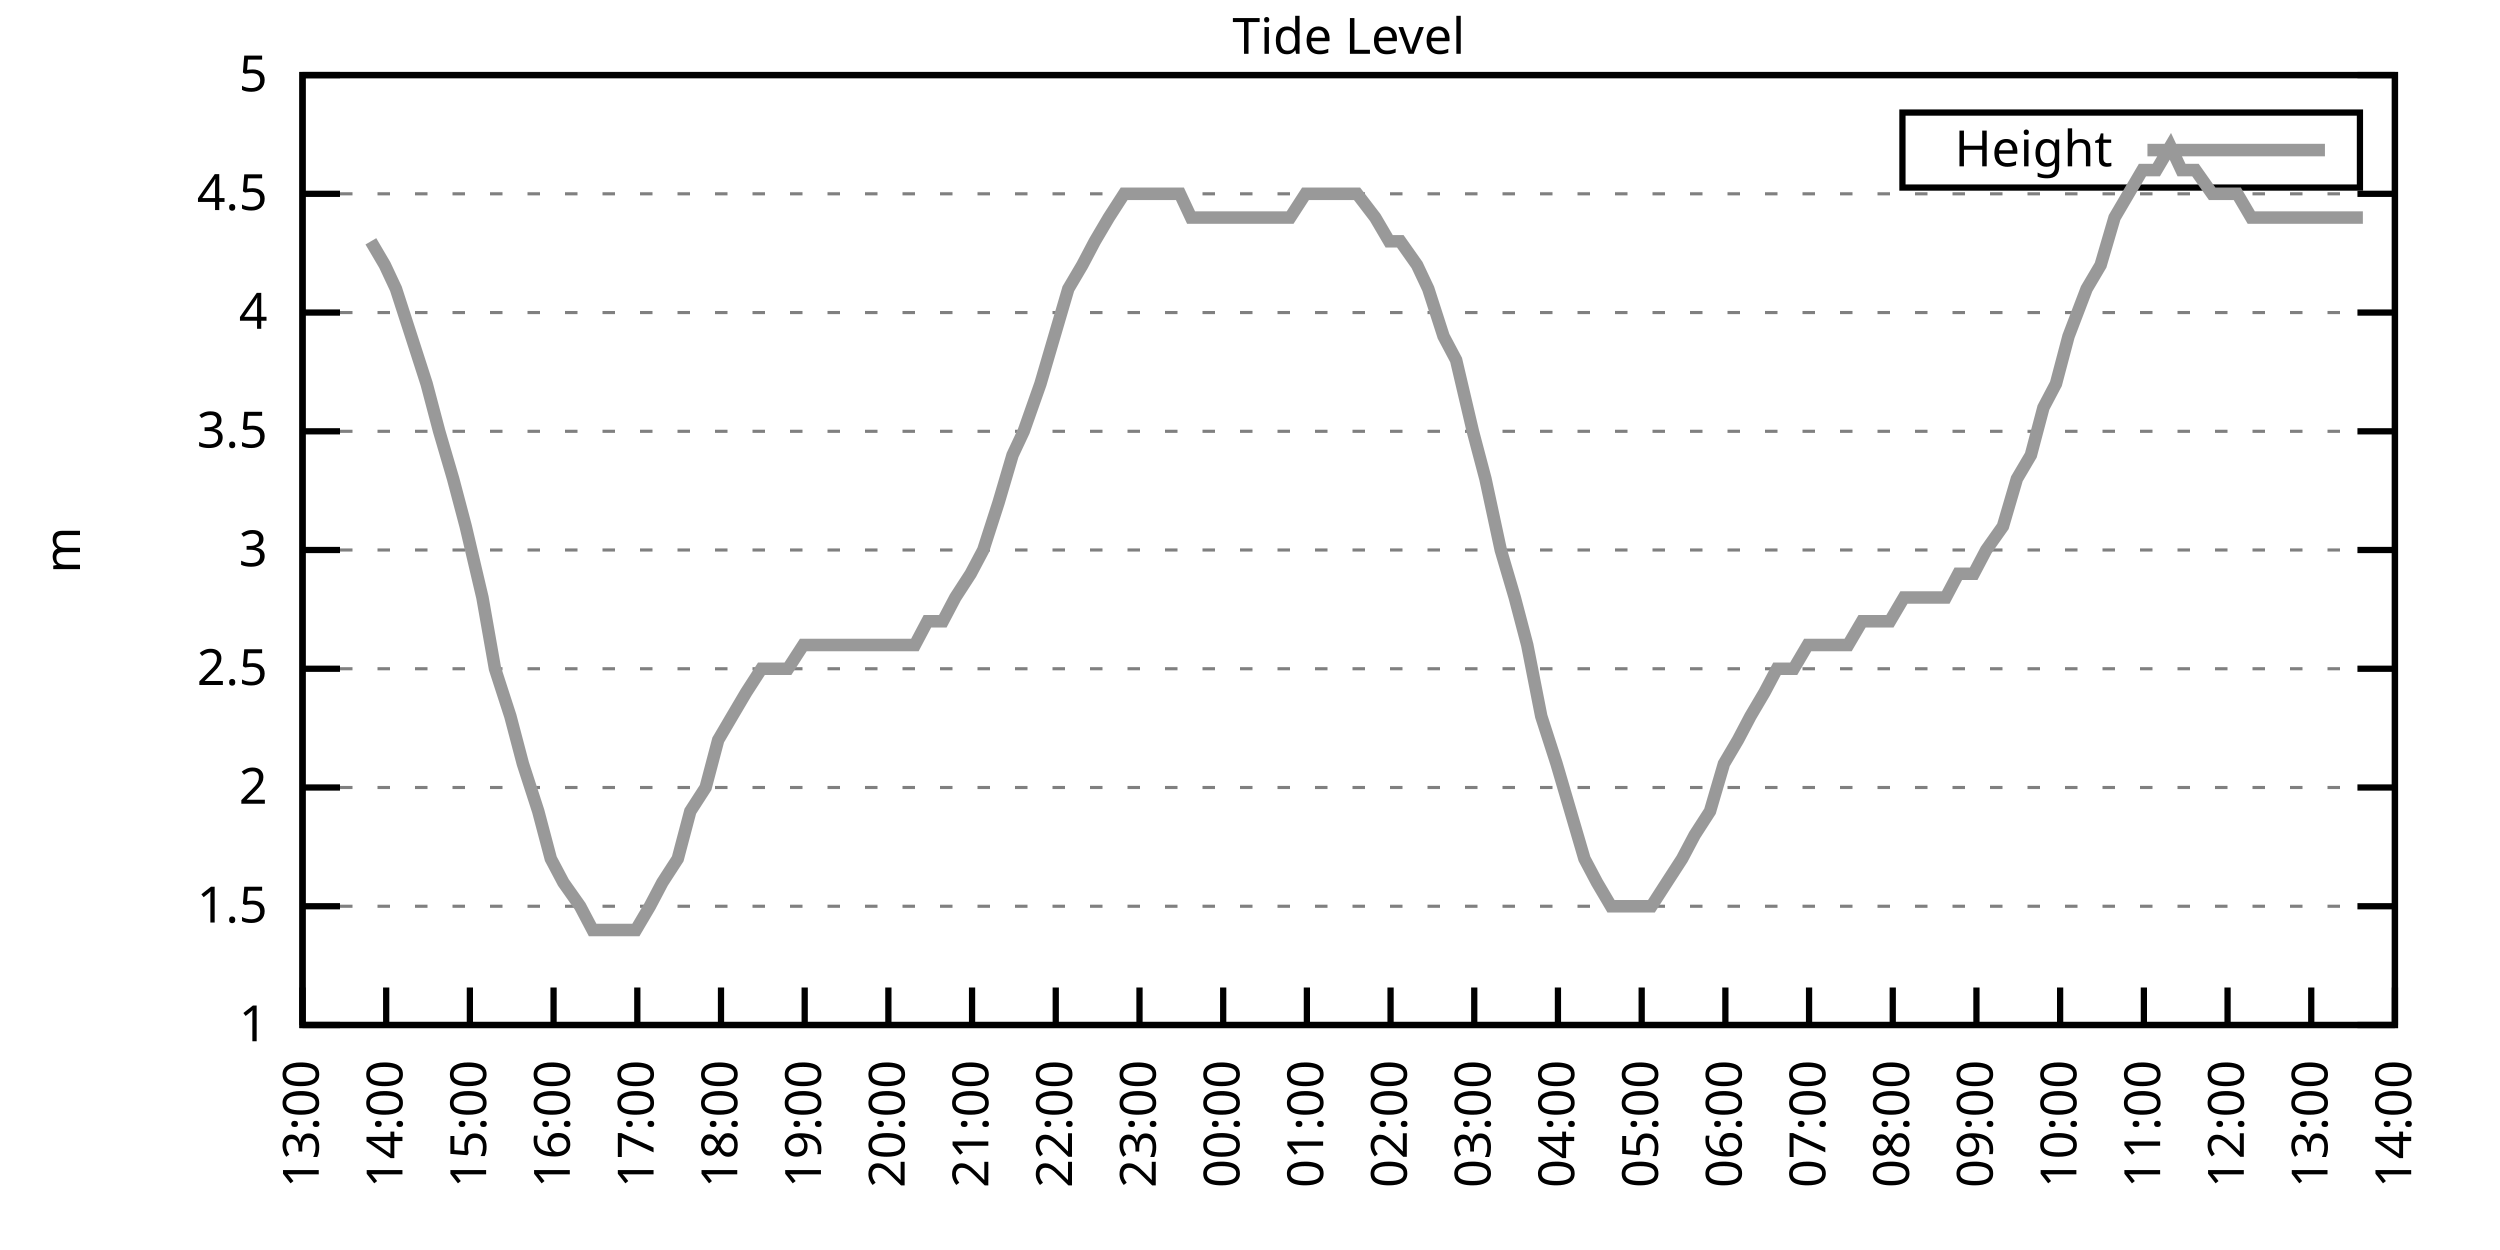
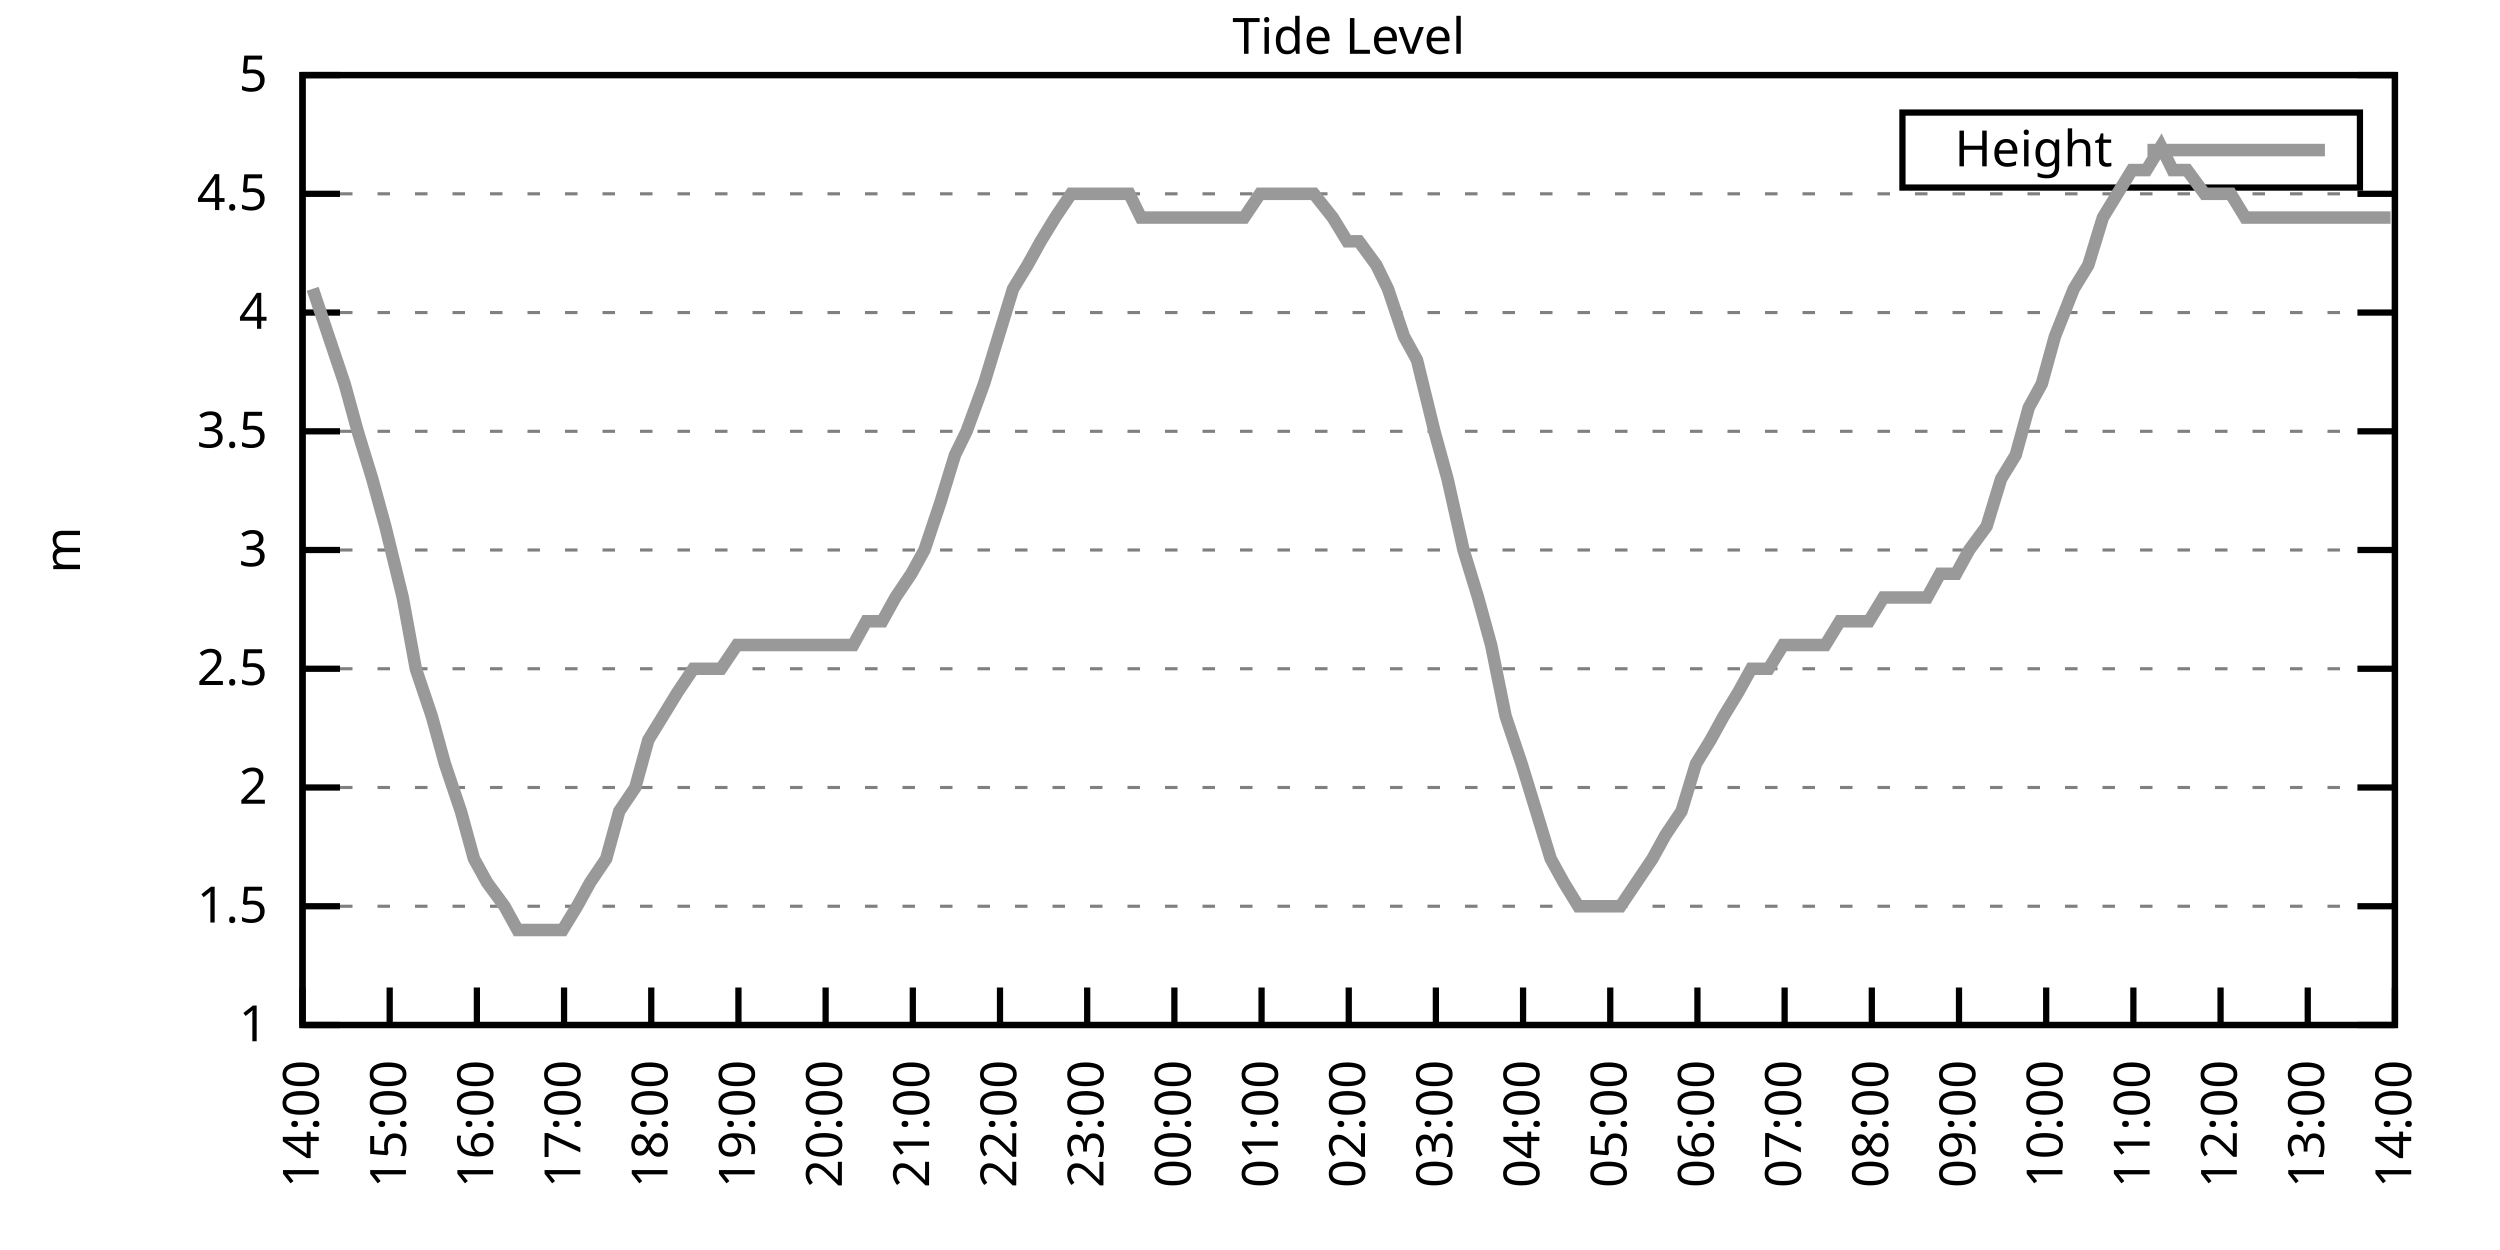
<svg xmlns="http://www.w3.org/2000/svg" xmlns:xlink="http://www.w3.org/1999/xlink" width="400" height="200" viewBox="0 0 400 200">
  <g id="gnuplot_canvas">
    <rect x="0" y="0" width="400" height="200" fill="none" />
    <defs>
      <circle id="gpDot" r="0.5" stroke-width="0.5" stroke="currentColor" />
      <path id="gpPt0" stroke-width="0.333" stroke="currentColor" d="M-1,0 h2 M0,-1 v2" />
      <path id="gpPt1" stroke-width="0.333" stroke="currentColor" d="M-1,-1 L1,1 M1,-1 L-1,1" />
      <path id="gpPt2" stroke-width="0.333" stroke="currentColor" d="M-1,0 L1,0 M0,-1 L0,1 M-1,-1 L1,1 M-1,1 L1,-1" />
      <rect id="gpPt3" stroke-width="0.333" stroke="currentColor" x="-1" y="-1" width="2" height="2" />
      <rect id="gpPt4" stroke-width="0.333" stroke="currentColor" fill="currentColor" x="-1" y="-1" width="2" height="2" />
      <circle id="gpPt5" stroke-width="0.333" stroke="currentColor" cx="0" cy="0" r="1" />
      <use xlink:href="#gpPt5" id="gpPt6" fill="currentColor" stroke="none" />
      <path id="gpPt7" stroke-width="0.333" stroke="currentColor" d="M0,-1.33 L-1.33,0.67 L1.33,0.67 z" />
      <use xlink:href="#gpPt7" id="gpPt8" fill="currentColor" stroke="none" />
      <use xlink:href="#gpPt7" id="gpPt9" stroke="currentColor" transform="rotate(180)" />
      <use xlink:href="#gpPt9" id="gpPt10" fill="currentColor" stroke="none" />
      <use xlink:href="#gpPt3" id="gpPt11" stroke="currentColor" transform="rotate(45)" />
      <use xlink:href="#gpPt11" id="gpPt12" fill="currentColor" stroke="none" />
      <path id="gpPt13" stroke-width="0.333" stroke="currentColor" d="M0,1.330 L1.265,0.411 L0.782,-1.067 L-0.782,-1.076 L-1.265,0.411 z" />
      <use xlink:href="#gpPt13" id="gpPt14" fill="currentColor" stroke="none" />
      <filter id="textbox" filterUnits="objectBoundingBox" x="0" y="0" height="1" width="1">
        <feFlood flood-color="white" flood-opacity="1" result="bgnd" />
        <feComposite in="SourceGraphic" in2="bgnd" operator="atop" />
      </filter>
      <filter id="greybox" filterUnits="objectBoundingBox" x="0" y="0" height="1" width="1">
        <feFlood flood-color="lightgrey" flood-opacity="1" result="grey" />
        <feComposite in="SourceGraphic" in2="grey" operator="atop" />
      </filter>
    </defs>
    <g fill="none" color="white" stroke="currentColor" stroke-width="1.00" stroke-linecap="butt" stroke-linejoin="miter">
</g>
    <g fill="none" color="black" stroke="currentColor" stroke-width="1.00" stroke-linecap="butt" stroke-linejoin="miter">
      <g stroke="none" shape-rendering="crispEdges">
        <polygon fill="rgb(255, 255, 255)" points="48.40,164.00 383.18,164.00 383.18,12.02 48.40,12.02 " />
      </g>
    </g>
    <g fill="none" color="black" stroke="currentColor" stroke-width="1.00" stroke-linecap="butt" stroke-linejoin="miter">
</g>
    <g fill="none" color="black" stroke="black" stroke-width="0.50" stroke-linecap="butt" stroke-linejoin="miter">
</g>
    <g fill="none" color="gray" stroke="currentColor" stroke-width="0.50" stroke-linecap="butt" stroke-linejoin="miter">
      <path stroke="gray" stroke-dasharray="2,4" class="gridline" d="M48.40,164.00 L383.19,164.00  " />
    </g>
    <g fill="none" color="gray" stroke="gray" stroke-width="1.00" stroke-linecap="butt" stroke-linejoin="miter">
</g>
    <g fill="none" color="black" stroke="currentColor" stroke-width="1.00" stroke-linecap="butt" stroke-linejoin="miter">
      <path stroke="black" d="M48.40,164.00 L54.40,164.00 M383.19,164.00 L377.19,164.00  " />
      <g transform="translate(42.80,166.60)" stroke="none" fill="black" font-family="Sans" font-size="8.00" text-anchor="end">
        <text>
          <tspan font-family="Sans"> 1</tspan>
        </text>
      </g>
    </g>
    <g fill="none" color="black" stroke="currentColor" stroke-width="1.00" stroke-linecap="butt" stroke-linejoin="miter">
</g>
    <g fill="none" color="black" stroke="black" stroke-width="0.50" stroke-linecap="butt" stroke-linejoin="miter">
</g>
    <g fill="none" color="gray" stroke="currentColor" stroke-width="0.50" stroke-linecap="butt" stroke-linejoin="miter">
      <path stroke="gray" stroke-dasharray="2,4" class="gridline" d="M48.40,145.00 L383.19,145.00  " />
    </g>
    <g fill="none" color="gray" stroke="gray" stroke-width="1.00" stroke-linecap="butt" stroke-linejoin="miter">
</g>
    <g fill="none" color="black" stroke="currentColor" stroke-width="1.00" stroke-linecap="butt" stroke-linejoin="miter">
      <path stroke="black" d="M48.40,145.00 L54.40,145.00 M383.19,145.00 L377.19,145.00  " />
      <g transform="translate(42.80,147.60)" stroke="none" fill="black" font-family="Sans" font-size="8.00" text-anchor="end">
        <text>
          <tspan font-family="Sans"> 1.5</tspan>
        </text>
      </g>
    </g>
    <g fill="none" color="black" stroke="currentColor" stroke-width="1.00" stroke-linecap="butt" stroke-linejoin="miter">
</g>
    <g fill="none" color="black" stroke="black" stroke-width="0.50" stroke-linecap="butt" stroke-linejoin="miter">
</g>
    <g fill="none" color="gray" stroke="currentColor" stroke-width="0.50" stroke-linecap="butt" stroke-linejoin="miter">
      <path stroke="gray" stroke-dasharray="2,4" class="gridline" d="M48.40,126.00 L383.19,126.00  " />
    </g>
    <g fill="none" color="gray" stroke="gray" stroke-width="1.00" stroke-linecap="butt" stroke-linejoin="miter">
</g>
    <g fill="none" color="black" stroke="currentColor" stroke-width="1.00" stroke-linecap="butt" stroke-linejoin="miter">
      <path stroke="black" d="M48.40,126.00 L54.40,126.00 M383.19,126.00 L377.19,126.00  " />
      <g transform="translate(42.80,128.60)" stroke="none" fill="black" font-family="Sans" font-size="8.00" text-anchor="end">
        <text>
          <tspan font-family="Sans"> 2</tspan>
        </text>
      </g>
    </g>
    <g fill="none" color="black" stroke="currentColor" stroke-width="1.00" stroke-linecap="butt" stroke-linejoin="miter">
</g>
    <g fill="none" color="black" stroke="black" stroke-width="0.50" stroke-linecap="butt" stroke-linejoin="miter">
</g>
    <g fill="none" color="gray" stroke="currentColor" stroke-width="0.50" stroke-linecap="butt" stroke-linejoin="miter">
      <path stroke="gray" stroke-dasharray="2,4" class="gridline" d="M48.40,107.00 L383.19,107.00  " />
    </g>
    <g fill="none" color="gray" stroke="gray" stroke-width="1.00" stroke-linecap="butt" stroke-linejoin="miter">
</g>
    <g fill="none" color="black" stroke="currentColor" stroke-width="1.00" stroke-linecap="butt" stroke-linejoin="miter">
      <path stroke="black" d="M48.40,107.00 L54.40,107.00 M383.19,107.00 L377.19,107.00  " />
      <g transform="translate(42.80,109.60)" stroke="none" fill="black" font-family="Sans" font-size="8.00" text-anchor="end">
        <text>
          <tspan font-family="Sans"> 2.5</tspan>
        </text>
      </g>
    </g>
    <g fill="none" color="black" stroke="currentColor" stroke-width="1.00" stroke-linecap="butt" stroke-linejoin="miter">
</g>
    <g fill="none" color="black" stroke="black" stroke-width="0.50" stroke-linecap="butt" stroke-linejoin="miter">
</g>
    <g fill="none" color="gray" stroke="currentColor" stroke-width="0.50" stroke-linecap="butt" stroke-linejoin="miter">
      <path stroke="gray" stroke-dasharray="2,4" class="gridline" d="M48.40,88.00 L383.19,88.00  " />
    </g>
    <g fill="none" color="gray" stroke="gray" stroke-width="1.00" stroke-linecap="butt" stroke-linejoin="miter">
</g>
    <g fill="none" color="black" stroke="currentColor" stroke-width="1.00" stroke-linecap="butt" stroke-linejoin="miter">
      <path stroke="black" d="M48.40,88.00 L54.40,88.00 M383.19,88.00 L377.19,88.00  " />
      <g transform="translate(42.80,90.60)" stroke="none" fill="black" font-family="Sans" font-size="8.00" text-anchor="end">
        <text>
          <tspan font-family="Sans"> 3</tspan>
        </text>
      </g>
    </g>
    <g fill="none" color="black" stroke="currentColor" stroke-width="1.00" stroke-linecap="butt" stroke-linejoin="miter">
</g>
    <g fill="none" color="black" stroke="black" stroke-width="0.50" stroke-linecap="butt" stroke-linejoin="miter">
</g>
    <g fill="none" color="gray" stroke="currentColor" stroke-width="0.50" stroke-linecap="butt" stroke-linejoin="miter">
      <path stroke="gray" stroke-dasharray="2,4" class="gridline" d="M48.40,69.01 L383.19,69.01  " />
    </g>
    <g fill="none" color="gray" stroke="gray" stroke-width="1.00" stroke-linecap="butt" stroke-linejoin="miter">
</g>
    <g fill="none" color="black" stroke="currentColor" stroke-width="1.00" stroke-linecap="butt" stroke-linejoin="miter">
      <path stroke="black" d="M48.40,69.01 L54.40,69.01 M383.19,69.01 L377.19,69.01  " />
      <g transform="translate(42.80,71.61)" stroke="none" fill="black" font-family="Sans" font-size="8.00" text-anchor="end">
        <text>
          <tspan font-family="Sans"> 3.5</tspan>
        </text>
      </g>
    </g>
    <g fill="none" color="black" stroke="currentColor" stroke-width="1.00" stroke-linecap="butt" stroke-linejoin="miter">
</g>
    <g fill="none" color="black" stroke="black" stroke-width="0.50" stroke-linecap="butt" stroke-linejoin="miter">
</g>
    <g fill="none" color="gray" stroke="currentColor" stroke-width="0.50" stroke-linecap="butt" stroke-linejoin="miter">
      <path stroke="gray" stroke-dasharray="2,4" class="gridline" d="M48.40,50.01 L383.19,50.01  " />
    </g>
    <g fill="none" color="gray" stroke="gray" stroke-width="1.00" stroke-linecap="butt" stroke-linejoin="miter">
</g>
    <g fill="none" color="black" stroke="currentColor" stroke-width="1.00" stroke-linecap="butt" stroke-linejoin="miter">
      <path stroke="black" d="M48.40,50.01 L54.40,50.01 M383.19,50.01 L377.19,50.01  " />
      <g transform="translate(42.80,52.61)" stroke="none" fill="black" font-family="Sans" font-size="8.00" text-anchor="end">
        <text>
          <tspan font-family="Sans"> 4</tspan>
        </text>
      </g>
    </g>
    <g fill="none" color="black" stroke="currentColor" stroke-width="1.00" stroke-linecap="butt" stroke-linejoin="miter">
</g>
    <g fill="none" color="black" stroke="black" stroke-width="0.50" stroke-linecap="butt" stroke-linejoin="miter">
</g>
    <g fill="none" color="gray" stroke="currentColor" stroke-width="0.50" stroke-linecap="butt" stroke-linejoin="miter">
      <path stroke="gray" stroke-dasharray="2,4" class="gridline" d="M48.40,31.01 L383.19,31.01  " />
    </g>
    <g fill="none" color="gray" stroke="gray" stroke-width="1.00" stroke-linecap="butt" stroke-linejoin="miter">
</g>
    <g fill="none" color="black" stroke="currentColor" stroke-width="1.00" stroke-linecap="butt" stroke-linejoin="miter">
      <path stroke="black" d="M48.40,31.01 L54.40,31.01 M383.19,31.01 L377.19,31.01  " />
      <g transform="translate(42.80,33.61)" stroke="none" fill="black" font-family="Sans" font-size="8.00" text-anchor="end">
        <text>
          <tspan font-family="Sans"> 4.5</tspan>
        </text>
      </g>
    </g>
    <g fill="none" color="black" stroke="currentColor" stroke-width="1.00" stroke-linecap="butt" stroke-linejoin="miter">
</g>
    <g fill="none" color="black" stroke="black" stroke-width="0.50" stroke-linecap="butt" stroke-linejoin="miter">
</g>
    <g fill="none" color="gray" stroke="currentColor" stroke-width="0.50" stroke-linecap="butt" stroke-linejoin="miter">
      <path stroke="gray" stroke-dasharray="2,4" class="gridline" d="M48.40,12.01 L383.19,12.01  " />
    </g>
    <g fill="none" color="gray" stroke="gray" stroke-width="1.00" stroke-linecap="butt" stroke-linejoin="miter">
</g>
    <g fill="none" color="black" stroke="currentColor" stroke-width="1.00" stroke-linecap="butt" stroke-linejoin="miter">
      <path stroke="black" d="M48.40,12.01 L54.40,12.01 M383.19,12.01 L377.19,12.01  " />
      <g transform="translate(42.80,14.61)" stroke="none" fill="black" font-family="Sans" font-size="8.00" text-anchor="end">
        <text>
          <tspan font-family="Sans"> 5</tspan>
        </text>
      </g>
    </g>
    <g fill="none" color="black" stroke="currentColor" stroke-width="1.00" stroke-linecap="butt" stroke-linejoin="miter">
      <path stroke="black" d="M48.40,164.00 L48.40,158.00  " />
      <g transform="translate(51.00,169.60) rotate(270.00)" stroke="none" fill="black" font-family="Sans" font-size="8.00" text-anchor="end">
        <text>
-           <tspan font-family="Sans">13:00</tspan>
-         </text>
-       </g>
-     </g>
-     <g fill="none" color="black" stroke="currentColor" stroke-width="1.00" stroke-linecap="butt" stroke-linejoin="miter">
-       <path stroke="black" d="M61.79,164.00 L61.79,158.00  " />
-       <g transform="translate(64.39,169.60) rotate(270.00)" stroke="none" fill="black" font-family="Sans" font-size="8.00" text-anchor="end">
-         <text>
          <tspan font-family="Sans">14:00</tspan>
        </text>
      </g>
    </g>
    <g fill="none" color="black" stroke="currentColor" stroke-width="1.00" stroke-linecap="butt" stroke-linejoin="miter">
-       <path stroke="black" d="M75.18,164.00 L75.18,158.00  " />
-       <g transform="translate(77.78,169.60) rotate(270.00)" stroke="none" fill="black" font-family="Sans" font-size="8.00" text-anchor="end">
+       <path stroke="black" d="M62.35,164.00 L62.35,158.00  " />
+       <g transform="translate(64.95,169.60) rotate(270.00)" stroke="none" fill="black" font-family="Sans" font-size="8.00" text-anchor="end">
        <text>
          <tspan font-family="Sans">15:00</tspan>
        </text>
      </g>
    </g>
    <g fill="none" color="black" stroke="currentColor" stroke-width="1.00" stroke-linecap="butt" stroke-linejoin="miter">
-       <path stroke="black" d="M88.57,164.00 L88.57,158.00  " />
-       <g transform="translate(91.17,169.60) rotate(270.00)" stroke="none" fill="black" font-family="Sans" font-size="8.00" text-anchor="end">
+       <path stroke="black" d="M76.30,164.00 L76.30,158.00  " />
+       <g transform="translate(78.90,169.60) rotate(270.00)" stroke="none" fill="black" font-family="Sans" font-size="8.00" text-anchor="end">
        <text>
          <tspan font-family="Sans">16:00</tspan>
        </text>
      </g>
    </g>
    <g fill="none" color="black" stroke="currentColor" stroke-width="1.00" stroke-linecap="butt" stroke-linejoin="miter">
-       <path stroke="black" d="M101.97,164.00 L101.97,158.00  " />
-       <g transform="translate(104.57,169.60) rotate(270.00)" stroke="none" fill="black" font-family="Sans" font-size="8.00" text-anchor="end">
+       <path stroke="black" d="M90.25,164.00 L90.25,158.00  " />
+       <g transform="translate(92.85,169.60) rotate(270.00)" stroke="none" fill="black" font-family="Sans" font-size="8.00" text-anchor="end">
        <text>
          <tspan font-family="Sans">17:00</tspan>
        </text>
      </g>
    </g>
    <g fill="none" color="black" stroke="currentColor" stroke-width="1.00" stroke-linecap="butt" stroke-linejoin="miter">
-       <path stroke="black" d="M115.36,164.00 L115.36,158.00  " />
-       <g transform="translate(117.96,169.60) rotate(270.00)" stroke="none" fill="black" font-family="Sans" font-size="8.00" text-anchor="end">
+       <path stroke="black" d="M104.20,164.00 L104.20,158.00  " />
+       <g transform="translate(106.80,169.60) rotate(270.00)" stroke="none" fill="black" font-family="Sans" font-size="8.00" text-anchor="end">
        <text>
          <tspan font-family="Sans">18:00</tspan>
        </text>
      </g>
    </g>
    <g fill="none" color="black" stroke="currentColor" stroke-width="1.00" stroke-linecap="butt" stroke-linejoin="miter">
-       <path stroke="black" d="M128.75,164.00 L128.75,158.00  " />
-       <g transform="translate(131.35,169.60) rotate(270.00)" stroke="none" fill="black" font-family="Sans" font-size="8.00" text-anchor="end">
+       <path stroke="black" d="M118.15,164.00 L118.15,158.00  " />
+       <g transform="translate(120.75,169.60) rotate(270.00)" stroke="none" fill="black" font-family="Sans" font-size="8.00" text-anchor="end">
        <text>
          <tspan font-family="Sans">19:00</tspan>
        </text>
      </g>
    </g>
    <g fill="none" color="black" stroke="currentColor" stroke-width="1.00" stroke-linecap="butt" stroke-linejoin="miter">
-       <path stroke="black" d="M142.14,164.00 L142.14,158.00  " />
-       <g transform="translate(144.74,169.60) rotate(270.00)" stroke="none" fill="black" font-family="Sans" font-size="8.00" text-anchor="end">
+       <path stroke="black" d="M132.10,164.00 L132.10,158.00  " />
+       <g transform="translate(134.70,169.60) rotate(270.00)" stroke="none" fill="black" font-family="Sans" font-size="8.00" text-anchor="end">
        <text>
          <tspan font-family="Sans">20:00</tspan>
        </text>
      </g>
    </g>
    <g fill="none" color="black" stroke="currentColor" stroke-width="1.00" stroke-linecap="butt" stroke-linejoin="miter">
-       <path stroke="black" d="M155.53,164.00 L155.53,158.00  " />
-       <g transform="translate(158.13,169.60) rotate(270.00)" stroke="none" fill="black" font-family="Sans" font-size="8.00" text-anchor="end">
+       <path stroke="black" d="M146.05,164.00 L146.05,158.00  " />
+       <g transform="translate(148.65,169.60) rotate(270.00)" stroke="none" fill="black" font-family="Sans" font-size="8.00" text-anchor="end">
        <text>
          <tspan font-family="Sans">21:00</tspan>
        </text>
      </g>
    </g>
    <g fill="none" color="black" stroke="currentColor" stroke-width="1.00" stroke-linecap="butt" stroke-linejoin="miter">
-       <path stroke="black" d="M168.92,164.00 L168.92,158.00  " />
-       <g transform="translate(171.52,169.60) rotate(270.00)" stroke="none" fill="black" font-family="Sans" font-size="8.00" text-anchor="end">
+       <path stroke="black" d="M160.00,164.00 L160.00,158.00  " />
+       <g transform="translate(162.60,169.60) rotate(270.00)" stroke="none" fill="black" font-family="Sans" font-size="8.00" text-anchor="end">
        <text>
          <tspan font-family="Sans">22:00</tspan>
        </text>
      </g>
    </g>
    <g fill="none" color="black" stroke="currentColor" stroke-width="1.00" stroke-linecap="butt" stroke-linejoin="miter">
-       <path stroke="black" d="M182.32,164.00 L182.32,158.00  " />
-       <g transform="translate(184.92,169.60) rotate(270.00)" stroke="none" fill="black" font-family="Sans" font-size="8.00" text-anchor="end">
+       <path stroke="black" d="M173.95,164.00 L173.95,158.00  " />
+       <g transform="translate(176.55,169.60) rotate(270.00)" stroke="none" fill="black" font-family="Sans" font-size="8.00" text-anchor="end">
        <text>
          <tspan font-family="Sans">23:00</tspan>
        </text>
      </g>
    </g>
    <g fill="none" color="black" stroke="currentColor" stroke-width="1.00" stroke-linecap="butt" stroke-linejoin="miter">
-       <path stroke="black" d="M195.71,164.00 L195.71,158.00  " />
-       <g transform="translate(198.31,169.60) rotate(270.00)" stroke="none" fill="black" font-family="Sans" font-size="8.00" text-anchor="end">
+       <path stroke="black" d="M187.90,164.00 L187.90,158.00  " />
+       <g transform="translate(190.50,169.60) rotate(270.00)" stroke="none" fill="black" font-family="Sans" font-size="8.00" text-anchor="end">
        <text>
          <tspan font-family="Sans">00:00</tspan>
        </text>
      </g>
    </g>
    <g fill="none" color="black" stroke="currentColor" stroke-width="1.00" stroke-linecap="butt" stroke-linejoin="miter">
-       <path stroke="black" d="M209.10,164.00 L209.10,158.00  " />
-       <g transform="translate(211.70,169.60) rotate(270.00)" stroke="none" fill="black" font-family="Sans" font-size="8.00" text-anchor="end">
+       <path stroke="black" d="M201.85,164.00 L201.85,158.00  " />
+       <g transform="translate(204.45,169.60) rotate(270.00)" stroke="none" fill="black" font-family="Sans" font-size="8.00" text-anchor="end">
        <text>
          <tspan font-family="Sans">01:00</tspan>
        </text>
      </g>
    </g>
    <g fill="none" color="black" stroke="currentColor" stroke-width="1.00" stroke-linecap="butt" stroke-linejoin="miter">
-       <path stroke="black" d="M222.49,164.00 L222.49,158.00  " />
-       <g transform="translate(225.09,169.60) rotate(270.00)" stroke="none" fill="black" font-family="Sans" font-size="8.00" text-anchor="end">
+       <path stroke="black" d="M215.80,164.00 L215.80,158.00  " />
+       <g transform="translate(218.40,169.60) rotate(270.00)" stroke="none" fill="black" font-family="Sans" font-size="8.00" text-anchor="end">
        <text>
          <tspan font-family="Sans">02:00</tspan>
        </text>
      </g>
    </g>
    <g fill="none" color="black" stroke="currentColor" stroke-width="1.00" stroke-linecap="butt" stroke-linejoin="miter">
-       <path stroke="black" d="M235.88,164.00 L235.88,158.00  " />
-       <g transform="translate(238.48,169.60) rotate(270.00)" stroke="none" fill="black" font-family="Sans" font-size="8.00" text-anchor="end">
+       <path stroke="black" d="M229.74,164.00 L229.74,158.00  " />
+       <g transform="translate(232.34,169.60) rotate(270.00)" stroke="none" fill="black" font-family="Sans" font-size="8.00" text-anchor="end">
        <text>
          <tspan font-family="Sans">03:00</tspan>
        </text>
      </g>
    </g>
    <g fill="none" color="black" stroke="currentColor" stroke-width="1.00" stroke-linecap="butt" stroke-linejoin="miter">
-       <path stroke="black" d="M249.27,164.00 L249.27,158.00  " />
-       <g transform="translate(251.87,169.60) rotate(270.00)" stroke="none" fill="black" font-family="Sans" font-size="8.00" text-anchor="end">
+       <path stroke="black" d="M243.69,164.00 L243.69,158.00  " />
+       <g transform="translate(246.29,169.60) rotate(270.00)" stroke="none" fill="black" font-family="Sans" font-size="8.00" text-anchor="end">
        <text>
          <tspan font-family="Sans">04:00</tspan>
        </text>
      </g>
    </g>
    <g fill="none" color="black" stroke="currentColor" stroke-width="1.00" stroke-linecap="butt" stroke-linejoin="miter">
-       <path stroke="black" d="M262.67,164.00 L262.67,158.00  " />
-       <g transform="translate(265.27,169.60) rotate(270.00)" stroke="none" fill="black" font-family="Sans" font-size="8.00" text-anchor="end">
+       <path stroke="black" d="M257.64,164.00 L257.64,158.00  " />
+       <g transform="translate(260.24,169.60) rotate(270.00)" stroke="none" fill="black" font-family="Sans" font-size="8.00" text-anchor="end">
        <text>
          <tspan font-family="Sans">05:00</tspan>
        </text>
      </g>
    </g>
    <g fill="none" color="black" stroke="currentColor" stroke-width="1.00" stroke-linecap="butt" stroke-linejoin="miter">
-       <path stroke="black" d="M276.06,164.00 L276.06,158.00  " />
-       <g transform="translate(278.66,169.60) rotate(270.00)" stroke="none" fill="black" font-family="Sans" font-size="8.00" text-anchor="end">
+       <path stroke="black" d="M271.59,164.00 L271.59,158.00  " />
+       <g transform="translate(274.19,169.60) rotate(270.00)" stroke="none" fill="black" font-family="Sans" font-size="8.00" text-anchor="end">
        <text>
          <tspan font-family="Sans">06:00</tspan>
        </text>
      </g>
    </g>
    <g fill="none" color="black" stroke="currentColor" stroke-width="1.00" stroke-linecap="butt" stroke-linejoin="miter">
-       <path stroke="black" d="M289.45,164.00 L289.45,158.00  " />
-       <g transform="translate(292.05,169.60) rotate(270.00)" stroke="none" fill="black" font-family="Sans" font-size="8.00" text-anchor="end">
+       <path stroke="black" d="M285.54,164.00 L285.54,158.00  " />
+       <g transform="translate(288.14,169.60) rotate(270.00)" stroke="none" fill="black" font-family="Sans" font-size="8.00" text-anchor="end">
        <text>
          <tspan font-family="Sans">07:00</tspan>
        </text>
      </g>
    </g>
    <g fill="none" color="black" stroke="currentColor" stroke-width="1.00" stroke-linecap="butt" stroke-linejoin="miter">
-       <path stroke="black" d="M302.84,164.00 L302.84,158.00  " />
-       <g transform="translate(305.44,169.60) rotate(270.00)" stroke="none" fill="black" font-family="Sans" font-size="8.00" text-anchor="end">
+       <path stroke="black" d="M299.49,164.00 L299.49,158.00  " />
+       <g transform="translate(302.09,169.60) rotate(270.00)" stroke="none" fill="black" font-family="Sans" font-size="8.00" text-anchor="end">
        <text>
          <tspan font-family="Sans">08:00</tspan>
        </text>
      </g>
    </g>
    <g fill="none" color="black" stroke="currentColor" stroke-width="1.00" stroke-linecap="butt" stroke-linejoin="miter">
-       <path stroke="black" d="M316.23,164.00 L316.23,158.00  " />
-       <g transform="translate(318.83,169.60) rotate(270.00)" stroke="none" fill="black" font-family="Sans" font-size="8.00" text-anchor="end">
+       <path stroke="black" d="M313.44,164.00 L313.44,158.00  " />
+       <g transform="translate(316.04,169.60) rotate(270.00)" stroke="none" fill="black" font-family="Sans" font-size="8.00" text-anchor="end">
        <text>
          <tspan font-family="Sans">09:00</tspan>
        </text>
      </g>
    </g>
    <g fill="none" color="black" stroke="currentColor" stroke-width="1.00" stroke-linecap="butt" stroke-linejoin="miter">
-       <path stroke="black" d="M329.62,164.00 L329.62,158.00  " />
-       <g transform="translate(332.22,169.60) rotate(270.00)" stroke="none" fill="black" font-family="Sans" font-size="8.00" text-anchor="end">
+       <path stroke="black" d="M327.39,164.00 L327.39,158.00  " />
+       <g transform="translate(329.99,169.60) rotate(270.00)" stroke="none" fill="black" font-family="Sans" font-size="8.00" text-anchor="end">
        <text>
          <tspan font-family="Sans">10:00</tspan>
        </text>
      </g>
    </g>
    <g fill="none" color="black" stroke="currentColor" stroke-width="1.00" stroke-linecap="butt" stroke-linejoin="miter">
-       <path stroke="black" d="M343.02,164.00 L343.02,158.00  " />
-       <g transform="translate(345.62,169.60) rotate(270.00)" stroke="none" fill="black" font-family="Sans" font-size="8.00" text-anchor="end">
+       <path stroke="black" d="M341.34,164.00 L341.34,158.00  " />
+       <g transform="translate(343.94,169.60) rotate(270.00)" stroke="none" fill="black" font-family="Sans" font-size="8.00" text-anchor="end">
        <text>
          <tspan font-family="Sans">11:00</tspan>
        </text>
      </g>
    </g>
    <g fill="none" color="black" stroke="currentColor" stroke-width="1.00" stroke-linecap="butt" stroke-linejoin="miter">
-       <path stroke="black" d="M356.41,164.00 L356.41,158.00  " />
-       <g transform="translate(359.01,169.60) rotate(270.00)" stroke="none" fill="black" font-family="Sans" font-size="8.00" text-anchor="end">
+       <path stroke="black" d="M355.29,164.00 L355.29,158.00  " />
+       <g transform="translate(357.89,169.60) rotate(270.00)" stroke="none" fill="black" font-family="Sans" font-size="8.00" text-anchor="end">
        <text>
          <tspan font-family="Sans">12:00</tspan>
        </text>
      </g>
    </g>
    <g fill="none" color="black" stroke="currentColor" stroke-width="1.00" stroke-linecap="butt" stroke-linejoin="miter">
-       <path stroke="black" d="M369.80,164.00 L369.80,158.00  " />
-       <g transform="translate(372.40,169.60) rotate(270.00)" stroke="none" fill="black" font-family="Sans" font-size="8.00" text-anchor="end">
+       <path stroke="black" d="M369.24,164.00 L369.24,158.00  " />
+       <g transform="translate(371.84,169.60) rotate(270.00)" stroke="none" fill="black" font-family="Sans" font-size="8.00" text-anchor="end">
        <text>
          <tspan font-family="Sans">13:00</tspan>
        </text>
      </g>
    </g>
    <g fill="none" color="black" stroke="currentColor" stroke-width="1.00" stroke-linecap="butt" stroke-linejoin="miter">
      <path stroke="black" d="M383.19,164.00 L383.19,158.00  " />
      <g transform="translate(385.79,169.60) rotate(270.00)" stroke="none" fill="black" font-family="Sans" font-size="8.00" text-anchor="end">
        <text>
          <tspan font-family="Sans">14:00</tspan>
        </text>
      </g>
    </g>
    <g fill="none" color="black" stroke="currentColor" stroke-width="1.00" stroke-linecap="butt" stroke-linejoin="miter">
</g>
    <g fill="none" color="black" stroke="currentColor" stroke-width="1.00" stroke-linecap="butt" stroke-linejoin="miter">
      <path stroke="black" d="M48.40,12.01 L48.40,164.00 L383.19,164.00 L383.19,12.01 L48.40,12.01 Z  " />
    </g>
    <g fill="none" color="black" stroke="currentColor" stroke-width="1.00" stroke-linecap="butt" stroke-linejoin="miter">
</g>
    <g fill="none" color="black" stroke="currentColor" stroke-width="1.00" stroke-linecap="butt" stroke-linejoin="miter">
      <path stroke="black" d="M304.39,30.01 L304.39,18.01 L377.59,18.01 L377.59,30.01 L304.39,30.01 Z  " />
    </g>
    <g id="Tide_level_plot_1">
      <g fill="none" color="white" stroke="black" stroke-width="2.00" stroke-linecap="butt" stroke-linejoin="miter">
</g>
      <g fill="none" color="black" stroke="currentColor" stroke-width="2.00" stroke-linecap="butt" stroke-linejoin="miter">
        <g transform="translate(337.99,26.61)" stroke="none" fill="black" font-family="Sans" font-size="8.00" text-anchor="end">
          <text>
            <tspan font-family="Sans">Height</tspan>
          </text>
        </g>
      </g>
      <g fill="none" color="black" stroke="currentColor" stroke-width="2.00" stroke-linecap="butt" stroke-linejoin="miter">
-         <path stroke="rgb(153, 153, 153)" d="M343.59,24.01 L371.99,24.01 M59.34,38.61 L61.57,42.41 L63.35,46.21 L65.81,53.81 L68.26,61.41 L70.27,69.01   L72.50,76.61 L74.51,84.21 L77.19,95.60 L79.20,107.00 L81.66,114.60 L83.66,122.20 L86.12,129.80 L88.13,137.40   L90.14,141.20 L92.82,145.00 L94.82,148.80 L97.28,148.80 L99.29,148.80 L101.74,148.80 L103.98,145.00 L105.98,141.20   L108.44,137.40 L110.45,129.80 L112.90,126.00 L114.91,118.40 L117.14,114.60 L119.38,110.80 L121.83,107.00 L124.06,107.00   L126.07,107.00 L128.53,103.20 L130.54,103.20 L132.99,103.20 L135.00,103.20 L137.45,103.20 L139.46,103.20 L141.92,103.20   L143.93,103.20 L146.38,103.20 L148.39,99.40 L150.85,99.40 L152.85,95.60 L155.31,91.80 L157.32,88.00 L159.77,80.41   L162.01,72.81 L163.79,69.01 L166.47,61.41 L168.70,53.81 L170.93,46.21 L173.17,42.41 L175.17,38.61 L177.41,34.81   L179.86,31.01 L182.09,31.01 L184.32,31.01 L186.33,31.01 L188.79,31.01 L190.57,34.81 L193.25,34.81 L195.48,34.81   L197.72,34.81 L199.73,34.81 L202.18,34.81 L204.41,34.81 L206.42,34.81 L208.88,31.01 L211.11,31.01 L213.34,31.01   L215.13,31.01 L217.13,31.01 L220.04,34.81 L222.27,38.61 L224.05,38.61 L226.73,42.41 L228.52,46.21 L230.97,53.81   L232.98,57.61 L235.66,69.01 L237.67,76.61 L240.12,88.00 L242.36,95.60 L244.36,103.20 L246.60,114.60 L249.05,122.20   L251.28,129.80 L253.51,137.40 L255.52,141.20 L257.76,145.00 L260.21,145.00 L262.00,145.00 L264.23,145.00 L266.68,141.20   L269.14,137.40 L271.15,133.60 L273.60,129.80 L275.83,122.20 L278.07,118.40 L280.07,114.60 L282.31,110.80 L284.32,107.00   L286.99,107.00 L289.23,103.20 L291.23,103.20 L293.69,103.20 L295.70,103.20 L297.93,99.40 L300.39,99.40 L302.39,99.40   L304.63,95.60 L307.08,95.60 L309.31,95.60 L311.32,95.60 L313.33,91.80 L315.79,91.80 L317.79,88.00 L320.47,84.21   L322.70,76.61 L324.94,72.81 L326.95,65.21 L328.95,61.41 L330.96,53.81 L333.86,46.21 L336.10,42.41 L338.33,34.81   L340.56,31.01 L342.79,27.21 L345.02,27.21 L347.26,23.41 L349.04,27.21 L351.27,27.21 L353.95,31.01 L355.96,31.01   L357.97,31.01 L360.20,34.81 L362.43,34.81 L365.11,34.81 L367.34,34.81 L369.58,34.81 L371.14,34.81 L373.59,34.81   L376.27,34.81 L378.06,34.81  " />
+         <path stroke="rgb(153, 153, 153)" d="M343.59,24.01 L371.99,24.01 M50.03,46.21 L52.58,53.81 L55.14,61.41 L57.23,69.01 L59.56,76.61 L61.65,84.21   L64.44,95.60 L66.53,107.00 L69.09,114.60 L71.18,122.20 L73.74,129.80 L75.83,137.40 L77.93,141.20 L80.72,145.00   L82.81,148.80 L85.37,148.80 L87.46,148.80 L90.02,148.80 L92.34,145.00 L94.43,141.20 L96.99,137.40 L99.08,129.80   L101.64,126.00 L103.73,118.40 L106.06,114.60 L108.38,110.80 L110.94,107.00 L113.27,107.00 L115.36,107.00 L117.92,103.20   L120.01,103.20 L122.57,103.20 L124.66,103.20 L127.22,103.20 L129.31,103.20 L131.87,103.20 L133.96,103.20 L136.51,103.20   L138.61,99.40 L141.16,99.40 L143.26,95.60 L145.81,91.80 L147.91,88.00 L150.46,80.41 L152.79,72.81 L154.65,69.01   L157.44,61.41 L159.76,53.81 L162.09,46.21 L164.41,42.41 L166.51,38.61 L168.83,34.81 L171.39,31.01 L173.71,31.01   L176.04,31.01 L178.13,31.01 L180.69,31.01 L182.55,34.81 L185.34,34.81 L187.66,34.81 L189.99,34.81 L192.08,34.81   L194.64,34.81 L196.96,34.81 L199.06,34.81 L201.61,31.01 L203.94,31.01 L206.26,31.01 L208.12,31.01 L210.22,31.01   L213.24,34.81 L215.56,38.61 L217.42,38.61 L220.21,42.41 L222.07,46.21 L224.63,53.81 L226.72,57.61 L229.51,69.01   L231.60,76.61 L234.16,88.00 L236.49,95.60 L238.58,103.20 L240.90,114.60 L243.46,122.20 L245.79,129.80 L248.11,137.40   L250.20,141.20 L252.53,145.00 L255.09,145.00 L256.95,145.00 L259.27,145.00 L261.83,141.20 L264.39,137.40 L266.48,133.60   L269.04,129.80 L271.36,122.20 L273.69,118.40 L275.78,114.60 L278.10,110.80 L280.20,107.00 L282.99,107.00 L285.31,103.20   L287.40,103.20 L289.96,103.20 L292.05,103.20 L294.38,99.40 L296.94,99.40 L299.03,99.40 L301.35,95.60 L303.91,95.60   L306.23,95.60 L308.33,95.60 L310.42,91.80 L312.98,91.80 L315.07,88.00 L317.86,84.21 L320.18,76.61 L322.51,72.81   L324.60,65.21 L326.69,61.41 L328.79,53.81 L331.81,46.21 L334.13,42.41 L336.46,34.81 L338.78,31.01 L341.11,27.21   L343.43,27.21 L345.76,23.41 L347.62,27.21 L349.94,27.21 L352.73,31.01 L354.83,31.01 L356.92,31.01 L359.24,34.81   L361.57,34.81 L364.36,34.81 L366.68,34.81 L369.01,34.81 L370.64,34.81 L373.19,34.81 L375.98,34.81 L377.84,34.81   L380.17,34.81 L382.49,34.81  " />
      </g>
    </g>
    <g fill="none" color="black" stroke="currentColor" stroke-width="2.00" stroke-linecap="butt" stroke-linejoin="miter">
</g>
    <g fill="none" color="black" stroke="black" stroke-width="1.00" stroke-linecap="butt" stroke-linejoin="miter">
</g>
    <g fill="none" color="black" stroke="currentColor" stroke-width="1.00" stroke-linecap="butt" stroke-linejoin="miter">
      <path stroke="black" d="M48.40,12.01 L48.40,164.00 L383.19,164.00 L383.19,12.01 L48.40,12.01 Z  " />
      <g transform="translate(12.80,88.01) rotate(270.00)" stroke="none" fill="black" font-family="Sans" font-size="8.00" text-anchor="middle">
        <text>
          <tspan font-family="Sans">m</tspan>
        </text>
      </g>
    </g>
    <g fill="none" color="black" stroke="currentColor" stroke-width="1.00" stroke-linecap="butt" stroke-linejoin="miter">
</g>
    <g fill="none" color="black" stroke="currentColor" stroke-width="1.00" stroke-linecap="butt" stroke-linejoin="miter">
      <g transform="translate(215.79,8.61)" stroke="none" fill="black" font-family="Sans" font-size="8.00" text-anchor="middle">
        <text>
          <tspan font-family="Sans">Tide Level</tspan>
        </text>
      </g>
    </g>
    <g fill="none" color="black" stroke="currentColor" stroke-width="1.00" stroke-linecap="butt" stroke-linejoin="miter">
</g>
  </g>
</svg>
